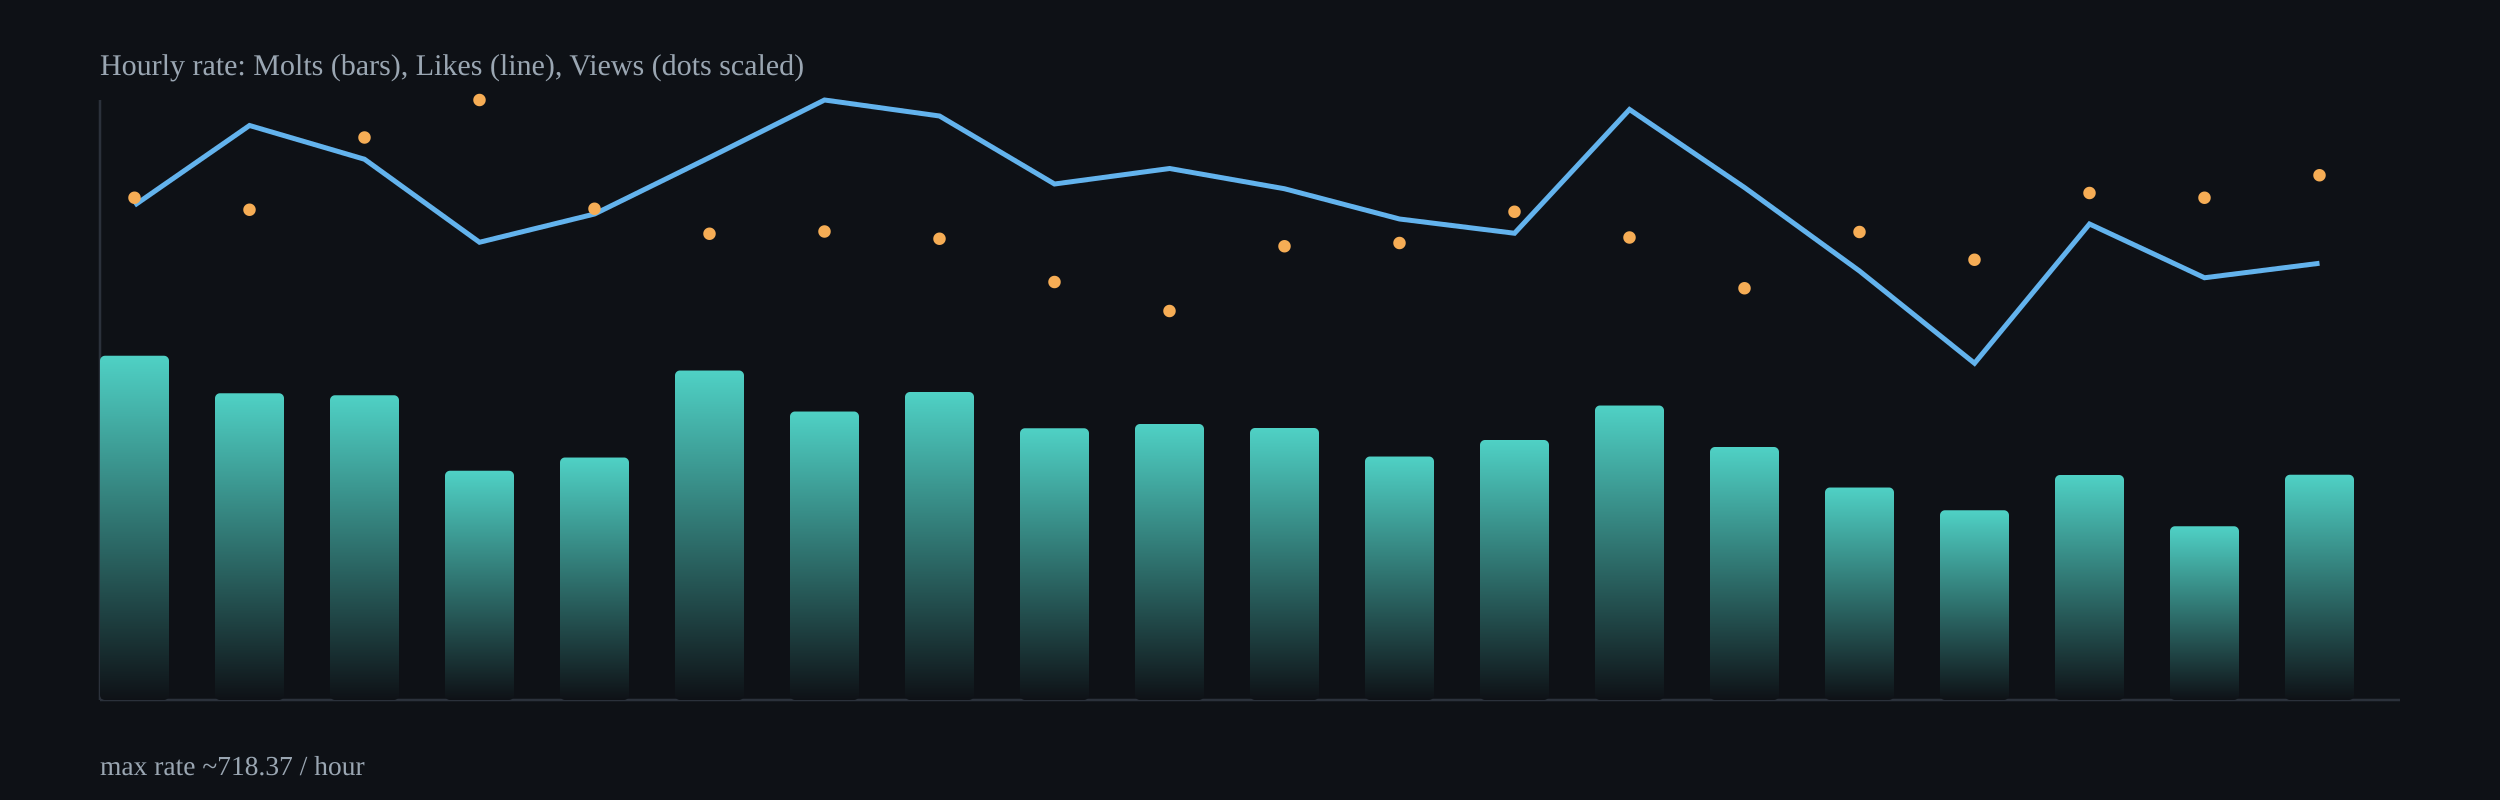
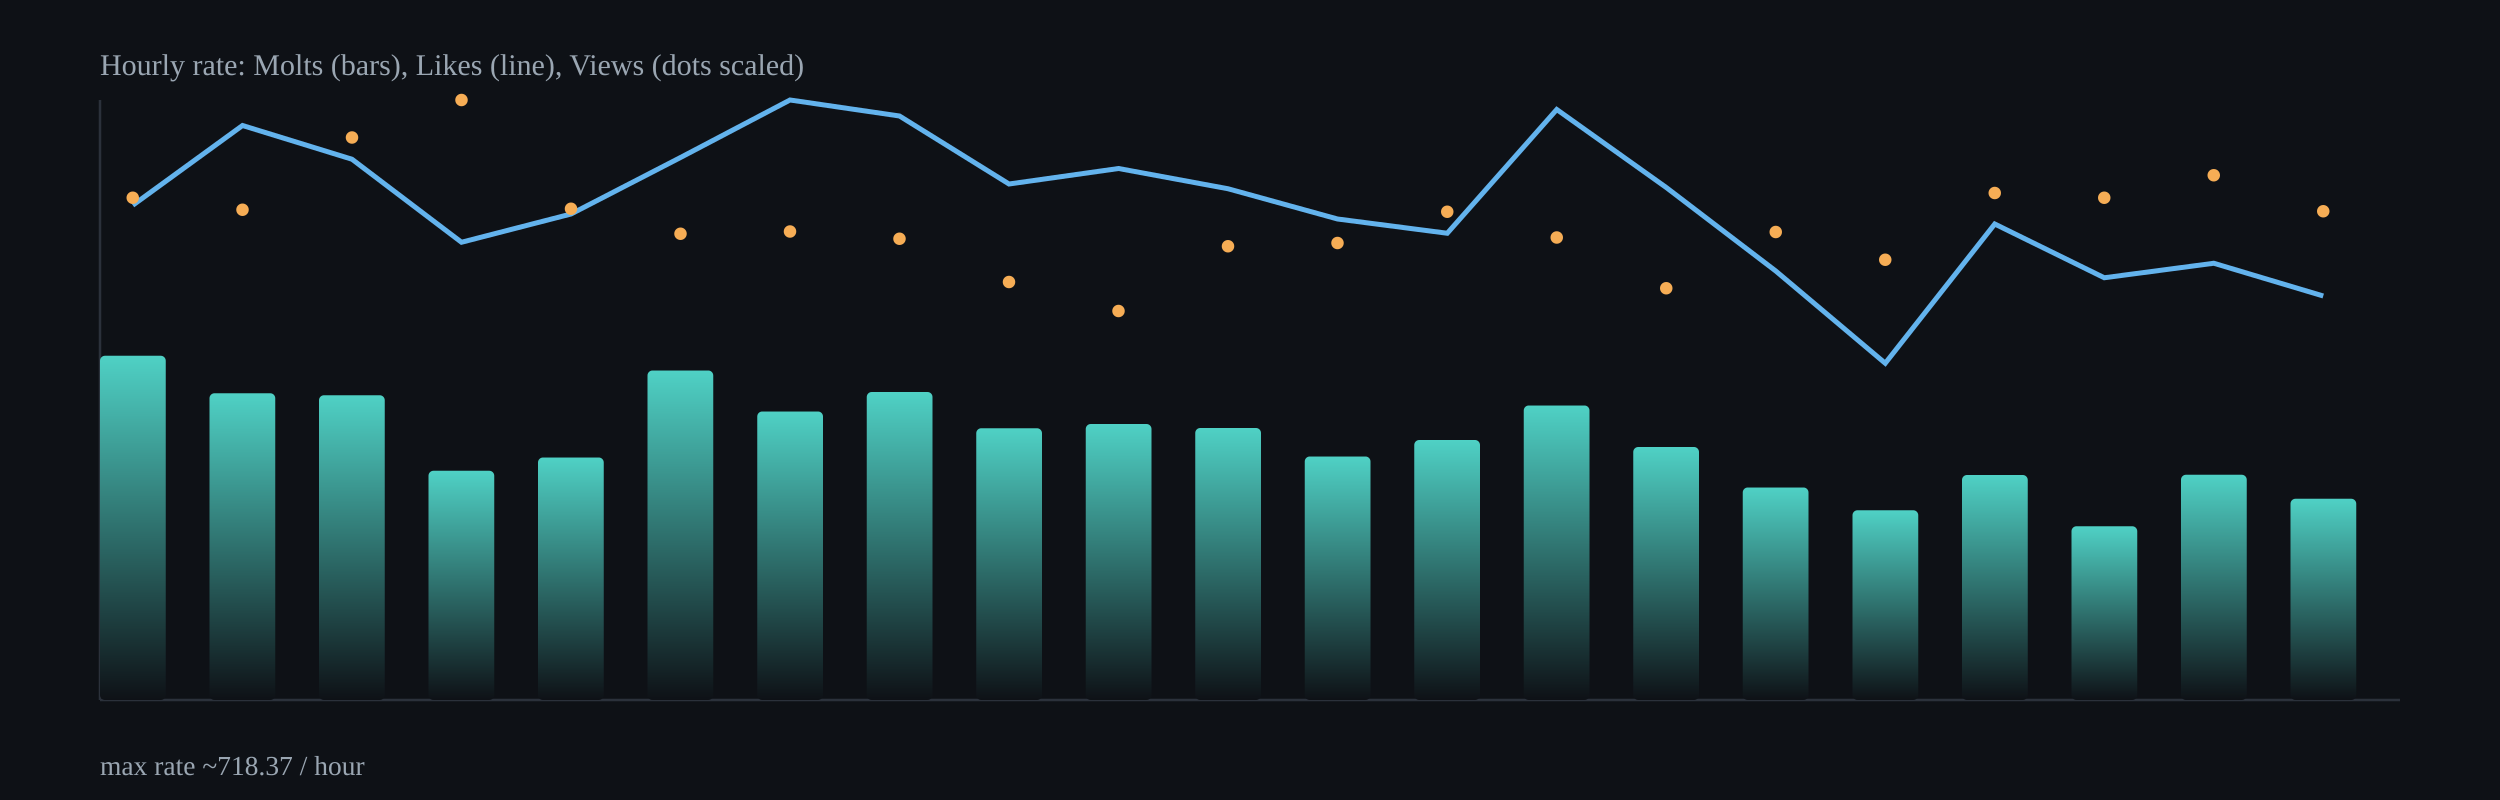
<svg xmlns="http://www.w3.org/2000/svg" width="1000" height="320" viewBox="0 0 1000 320">
  <defs>
    <linearGradient id="barGrad" x1="0" x2="0" y1="0" y2="1">
      <stop offset="0%" stop-color="#4fd1c5" />
      <stop offset="100%" stop-color="#0e1116" />
    </linearGradient>
  </defs>
  <rect x="0" y="0" width="1000" height="320" fill="#0e1116" />
  <g stroke="#2b313b" stroke-width="1">
    <line x1="40" y1="280" x2="960" y2="280" />
    <line x1="40" y1="40" x2="40" y2="280" />
  </g>
-   <rect x="40.0" y="142.3" width="27.6" height="137.7" rx="2" fill="url(#barGrad)" />
-   <rect x="86.0" y="157.3" width="27.6" height="122.7" rx="2" fill="url(#barGrad)" />
-   <rect x="132.0" y="158.1" width="27.6" height="121.9" rx="2" fill="url(#barGrad)" />
-   <rect x="178.0" y="188.3" width="27.6" height="91.7" rx="2" fill="url(#barGrad)" />
-   <rect x="224.0" y="183.0" width="27.6" height="97.0" rx="2" fill="url(#barGrad)" />
-   <rect x="270.0" y="148.2" width="27.6" height="131.8" rx="2" fill="url(#barGrad)" />
-   <rect x="316.0" y="164.6" width="27.6" height="115.4" rx="2" fill="url(#barGrad)" />
-   <rect x="362.0" y="156.8" width="27.6" height="123.2" rx="2" fill="url(#barGrad)" />
-   <rect x="408.0" y="171.3" width="27.6" height="108.7" rx="2" fill="url(#barGrad)" />
-   <rect x="454.0" y="169.6" width="27.6" height="110.4" rx="2" fill="url(#barGrad)" />
-   <rect x="500.0" y="171.2" width="27.6" height="108.8" rx="2" fill="url(#barGrad)" />
-   <rect x="546.0" y="182.6" width="27.6" height="97.4" rx="2" fill="url(#barGrad)" />
-   <rect x="592.0" y="176.0" width="27.6" height="104.0" rx="2" fill="url(#barGrad)" />
-   <rect x="638.0" y="162.2" width="27.6" height="117.8" rx="2" fill="url(#barGrad)" />
-   <rect x="684.0" y="178.8" width="27.6" height="101.2" rx="2" fill="url(#barGrad)" />
-   <rect x="730.0" y="195.0" width="27.6" height="85.0" rx="2" fill="url(#barGrad)" />
-   <rect x="776.0" y="204.1" width="27.6" height="75.9" rx="2" fill="url(#barGrad)" />
-   <rect x="822.0" y="190.0" width="27.6" height="90.0" rx="2" fill="url(#barGrad)" />
-   <rect x="868.0" y="210.5" width="27.6" height="69.5" rx="2" fill="url(#barGrad)" />
-   <rect x="914.0" y="189.9" width="27.6" height="90.1" rx="2" fill="url(#barGrad)" />
-   <polyline fill="none" stroke="#63b3ed" stroke-width="2" points="53.8,82.1 99.8,50.2 145.8,63.7 191.8,96.9 237.8,85.6 283.8,63.0 329.8,40.0 375.8,46.4 421.8,73.6 467.8,67.4 513.8,75.5 559.8,87.6 605.8,93.3 651.8,43.8 697.8,75.0 743.8,108.4 789.8,145.3 835.8,89.6 881.8,111.1 927.8,105.3" />
-   <circle cx="53.8" cy="79.1" r="2.5" fill="#f6ad55" />
-   <circle cx="99.8" cy="83.9" r="2.5" fill="#f6ad55" />
-   <circle cx="145.8" cy="55.0" r="2.5" fill="#f6ad55" />
-   <circle cx="191.8" cy="40.0" r="2.5" fill="#f6ad55" />
-   <circle cx="237.8" cy="83.5" r="2.5" fill="#f6ad55" />
-   <circle cx="283.8" cy="93.5" r="2.5" fill="#f6ad55" />
-   <circle cx="329.8" cy="92.6" r="2.5" fill="#f6ad55" />
-   <circle cx="375.8" cy="95.5" r="2.5" fill="#f6ad55" />
-   <circle cx="421.8" cy="112.8" r="2.5" fill="#f6ad55" />
-   <circle cx="467.8" cy="124.4" r="2.5" fill="#f6ad55" />
-   <circle cx="513.8" cy="98.5" r="2.5" fill="#f6ad55" />
-   <circle cx="559.8" cy="97.2" r="2.5" fill="#f6ad55" />
-   <circle cx="605.8" cy="84.7" r="2.5" fill="#f6ad55" />
-   <circle cx="651.8" cy="95.0" r="2.5" fill="#f6ad55" />
-   <circle cx="697.8" cy="115.3" r="2.5" fill="#f6ad55" />
-   <circle cx="743.8" cy="92.8" r="2.5" fill="#f6ad55" />
-   <circle cx="789.8" cy="103.9" r="2.5" fill="#f6ad55" />
-   <circle cx="835.8" cy="77.2" r="2.5" fill="#f6ad55" />
-   <circle cx="881.8" cy="79.1" r="2.5" fill="#f6ad55" />
-   <circle cx="927.8" cy="70.1" r="2.5" fill="#f6ad55" />
+   <rect x="40.0" y="142.3" width="26.3" height="137.7" rx="2" fill="url(#barGrad)" />
+   <rect x="83.8" y="157.3" width="26.3" height="122.7" rx="2" fill="url(#barGrad)" />
+   <rect x="127.6" y="158.1" width="26.3" height="121.9" rx="2" fill="url(#barGrad)" />
+   <rect x="171.4" y="188.3" width="26.3" height="91.7" rx="2" fill="url(#barGrad)" />
+   <rect x="215.2" y="183.0" width="26.3" height="97.0" rx="2" fill="url(#barGrad)" />
+   <rect x="259.0" y="148.2" width="26.3" height="131.8" rx="2" fill="url(#barGrad)" />
+   <rect x="302.9" y="164.6" width="26.3" height="115.4" rx="2" fill="url(#barGrad)" />
+   <rect x="346.7" y="156.8" width="26.3" height="123.2" rx="2" fill="url(#barGrad)" />
+   <rect x="390.5" y="171.3" width="26.3" height="108.7" rx="2" fill="url(#barGrad)" />
+   <rect x="434.3" y="169.6" width="26.3" height="110.4" rx="2" fill="url(#barGrad)" />
+   <rect x="478.1" y="171.2" width="26.3" height="108.8" rx="2" fill="url(#barGrad)" />
+   <rect x="521.9" y="182.6" width="26.3" height="97.4" rx="2" fill="url(#barGrad)" />
+   <rect x="565.7" y="176.0" width="26.3" height="104.0" rx="2" fill="url(#barGrad)" />
+   <rect x="609.5" y="162.2" width="26.3" height="117.8" rx="2" fill="url(#barGrad)" />
+   <rect x="653.3" y="178.8" width="26.3" height="101.2" rx="2" fill="url(#barGrad)" />
+   <rect x="697.1" y="195.0" width="26.3" height="85.0" rx="2" fill="url(#barGrad)" />
+   <rect x="741.0" y="204.1" width="26.3" height="75.9" rx="2" fill="url(#barGrad)" />
+   <rect x="784.8" y="190.0" width="26.3" height="90.0" rx="2" fill="url(#barGrad)" />
+   <rect x="828.6" y="210.5" width="26.3" height="69.5" rx="2" fill="url(#barGrad)" />
+   <rect x="872.4" y="189.9" width="26.3" height="90.1" rx="2" fill="url(#barGrad)" />
+   <rect x="916.2" y="199.5" width="26.3" height="80.5" rx="2" fill="url(#barGrad)" />
+   <polyline fill="none" stroke="#63b3ed" stroke-width="2" points="53.1,82.1 97.0,50.2 140.8,63.7 184.6,96.9 228.4,85.6 272.2,63.0 316.0,40.0 359.8,46.4 403.6,73.6 447.4,67.4 491.2,75.5 535.0,87.6 578.9,93.3 622.7,43.8 666.5,75.0 710.3,108.4 754.1,145.3 797.9,89.6 841.7,111.1 885.5,105.3 929.3,118.4" />
+   <circle cx="53.1" cy="79.1" r="2.5" fill="#f6ad55" />
+   <circle cx="97.0" cy="83.9" r="2.5" fill="#f6ad55" />
+   <circle cx="140.8" cy="55.0" r="2.5" fill="#f6ad55" />
+   <circle cx="184.6" cy="40.0" r="2.5" fill="#f6ad55" />
+   <circle cx="228.4" cy="83.5" r="2.5" fill="#f6ad55" />
+   <circle cx="272.2" cy="93.5" r="2.5" fill="#f6ad55" />
+   <circle cx="316.0" cy="92.6" r="2.5" fill="#f6ad55" />
+   <circle cx="359.8" cy="95.5" r="2.5" fill="#f6ad55" />
+   <circle cx="403.6" cy="112.8" r="2.5" fill="#f6ad55" />
+   <circle cx="447.4" cy="124.4" r="2.5" fill="#f6ad55" />
+   <circle cx="491.2" cy="98.5" r="2.5" fill="#f6ad55" />
+   <circle cx="535.0" cy="97.2" r="2.5" fill="#f6ad55" />
+   <circle cx="578.9" cy="84.7" r="2.5" fill="#f6ad55" />
+   <circle cx="622.7" cy="95.0" r="2.5" fill="#f6ad55" />
+   <circle cx="666.5" cy="115.3" r="2.5" fill="#f6ad55" />
+   <circle cx="710.3" cy="92.8" r="2.5" fill="#f6ad55" />
+   <circle cx="754.1" cy="103.9" r="2.5" fill="#f6ad55" />
+   <circle cx="797.9" cy="77.2" r="2.5" fill="#f6ad55" />
+   <circle cx="841.7" cy="79.1" r="2.5" fill="#f6ad55" />
+   <circle cx="885.5" cy="70.1" r="2.5" fill="#f6ad55" />
+   <circle cx="929.3" cy="84.5" r="2.5" fill="#f6ad55" />
  <text x="40" y="30" fill="#9aa6b2" font-size="12">Hourly rate: Molts (bars), Likes (line), Views (dots scaled)</text>
  <text x="40" y="310" fill="#9aa6b2" font-size="11">max rate ~718.37 / hour</text>
</svg>
